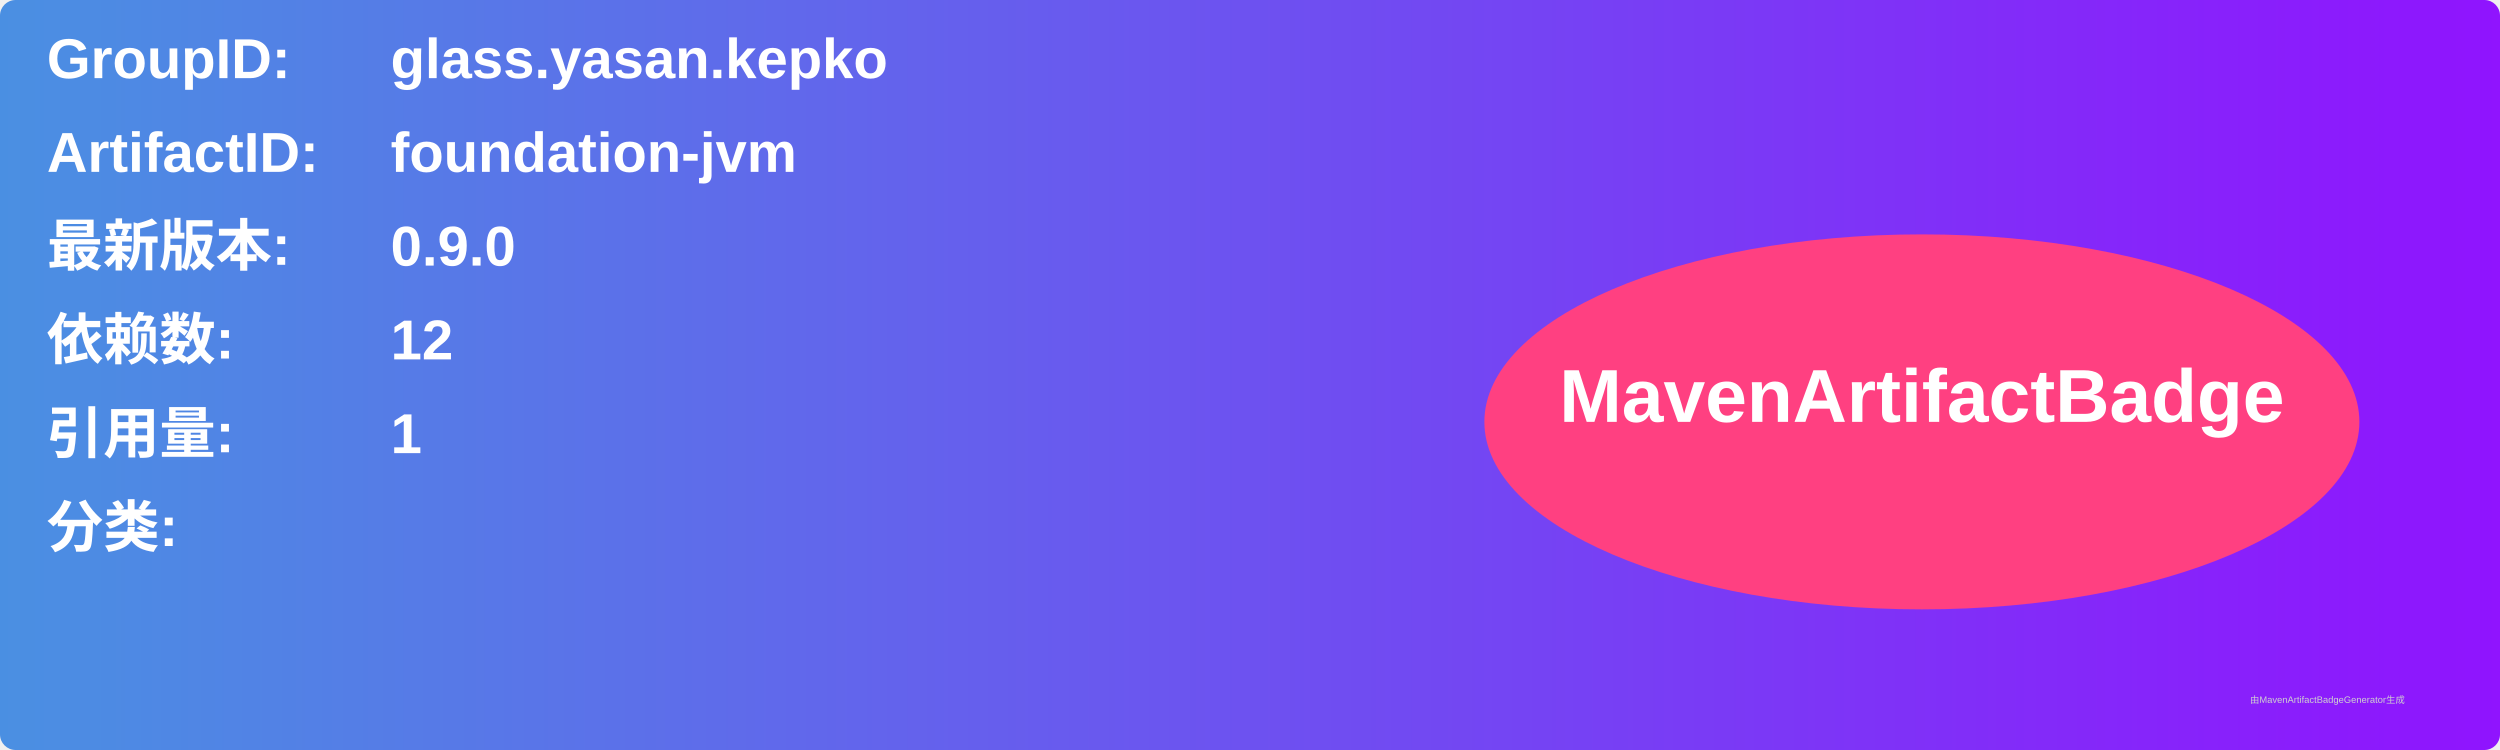
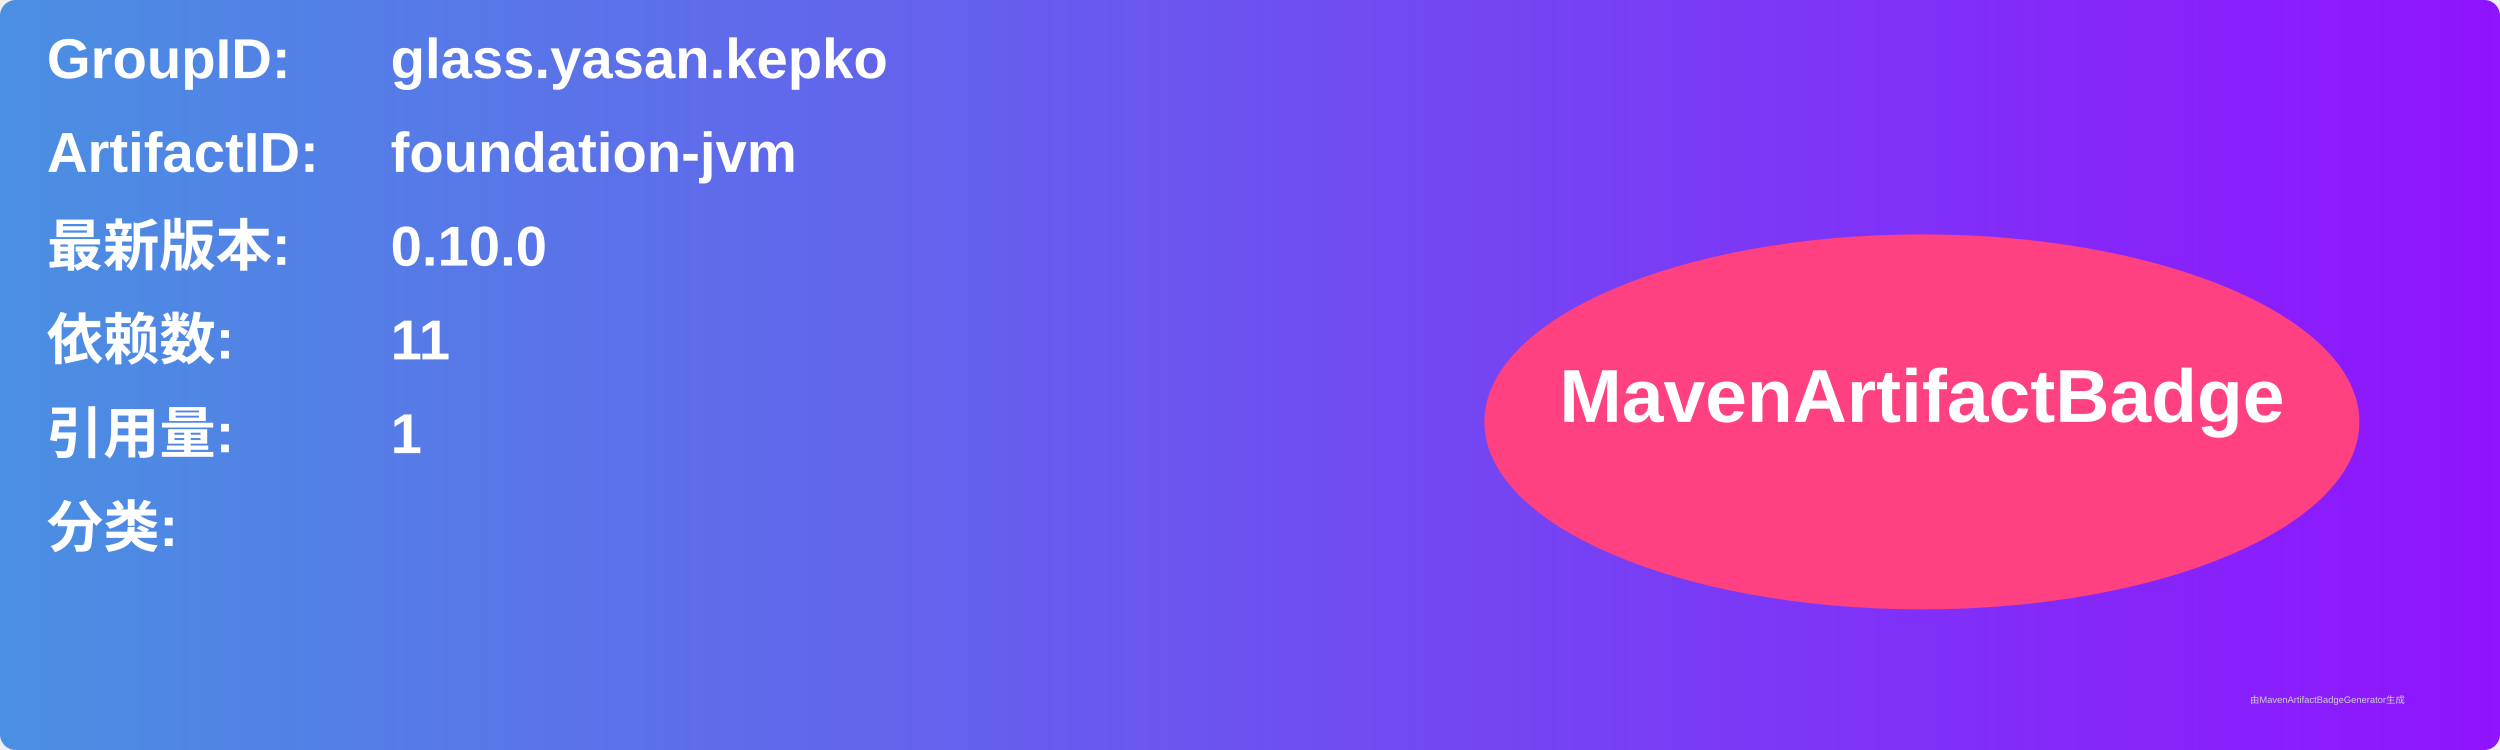
<svg xmlns="http://www.w3.org/2000/svg" width="800" height="240" viewBox="0 0 800 240">
  <linearGradient id="grad" x1="0%" y1="0%" x2="100%" y2="0%">
    <stop offset="0%" stop-color="#4a90e2" />
    <stop offset="100%" stop-color="#9013fe" />
  </linearGradient>
  <rect width="100%" height="100%" rx="5" ry="5" fill="url(#grad)" />
  <g transform="translate(15, 15)">
    <text x="0" y="10" font-family="Arial" font-size="18" fill="white" font-weight="bold" width="260">GroupID:</text>
    <text x="110" y="10" font-family="Arial" font-size="18" fill="white" font-weight="bold" width="460">glass.yasan.kepko</text>
    <text x="0" y="40" font-family="Arial" font-size="18" fill="white" font-weight="bold" width="260">ArtifactID:</text>
    <text x="110" y="40" font-family="Arial" font-size="18" fill="white" font-weight="bold" width="460">foundation-jvm</text>
    <text x="0" y="70" font-family="Arial" font-size="18" fill="white" font-weight="bold">最新版本:</text>
    <text x="110" y="70" font-family="Arial" font-size="18" fill="white" font-weight="bold">
-       <tspan font-weight="bold">0.9.0</tspan>
+       <tspan font-weight="bold">0.10.0</tspan>
    </text>
    <text x="0" y="100" font-family="Arial" font-size="18" fill="white" font-weight="bold">依赖数: </text>
    <text x="110" y="100" font-family="Arial" font-size="18" fill="white">
-       <tspan font-weight="bold">12</tspan>
+       <tspan font-weight="bold">11</tspan>
    </text>
    <text x="0" y="130" font-family="Arial" font-size="18" fill="white" font-weight="bold">引用量: </text>
    <text x="110" y="130" font-family="Arial" font-size="18" fill="white">
      <tspan font-weight="bold">1</tspan>
    </text>
    <text x="0" y="160" font-family="Arial" font-size="18" fill="white" font-weight="bold">分类:</text>
    <text x="10" y="190" font-family="Arial" font-size="10" fill="white">
      <tspan font-weight="bold" />
    </text>
    <ellipse cx="600" cy="120" rx="140" ry="60" fill="#ff4081" />
    <text x="600" y="120" text-anchor="middle" font-family="Arial" font-size="24" fill="white" font-weight="bold">MavenArtifactBadge</text>
  </g>
  <text x="720" y="225" font-family="Arial" font-size="3" fill="#d0d0d0">由MavenArtifactBadgeGenerator生成</text>
</svg>
